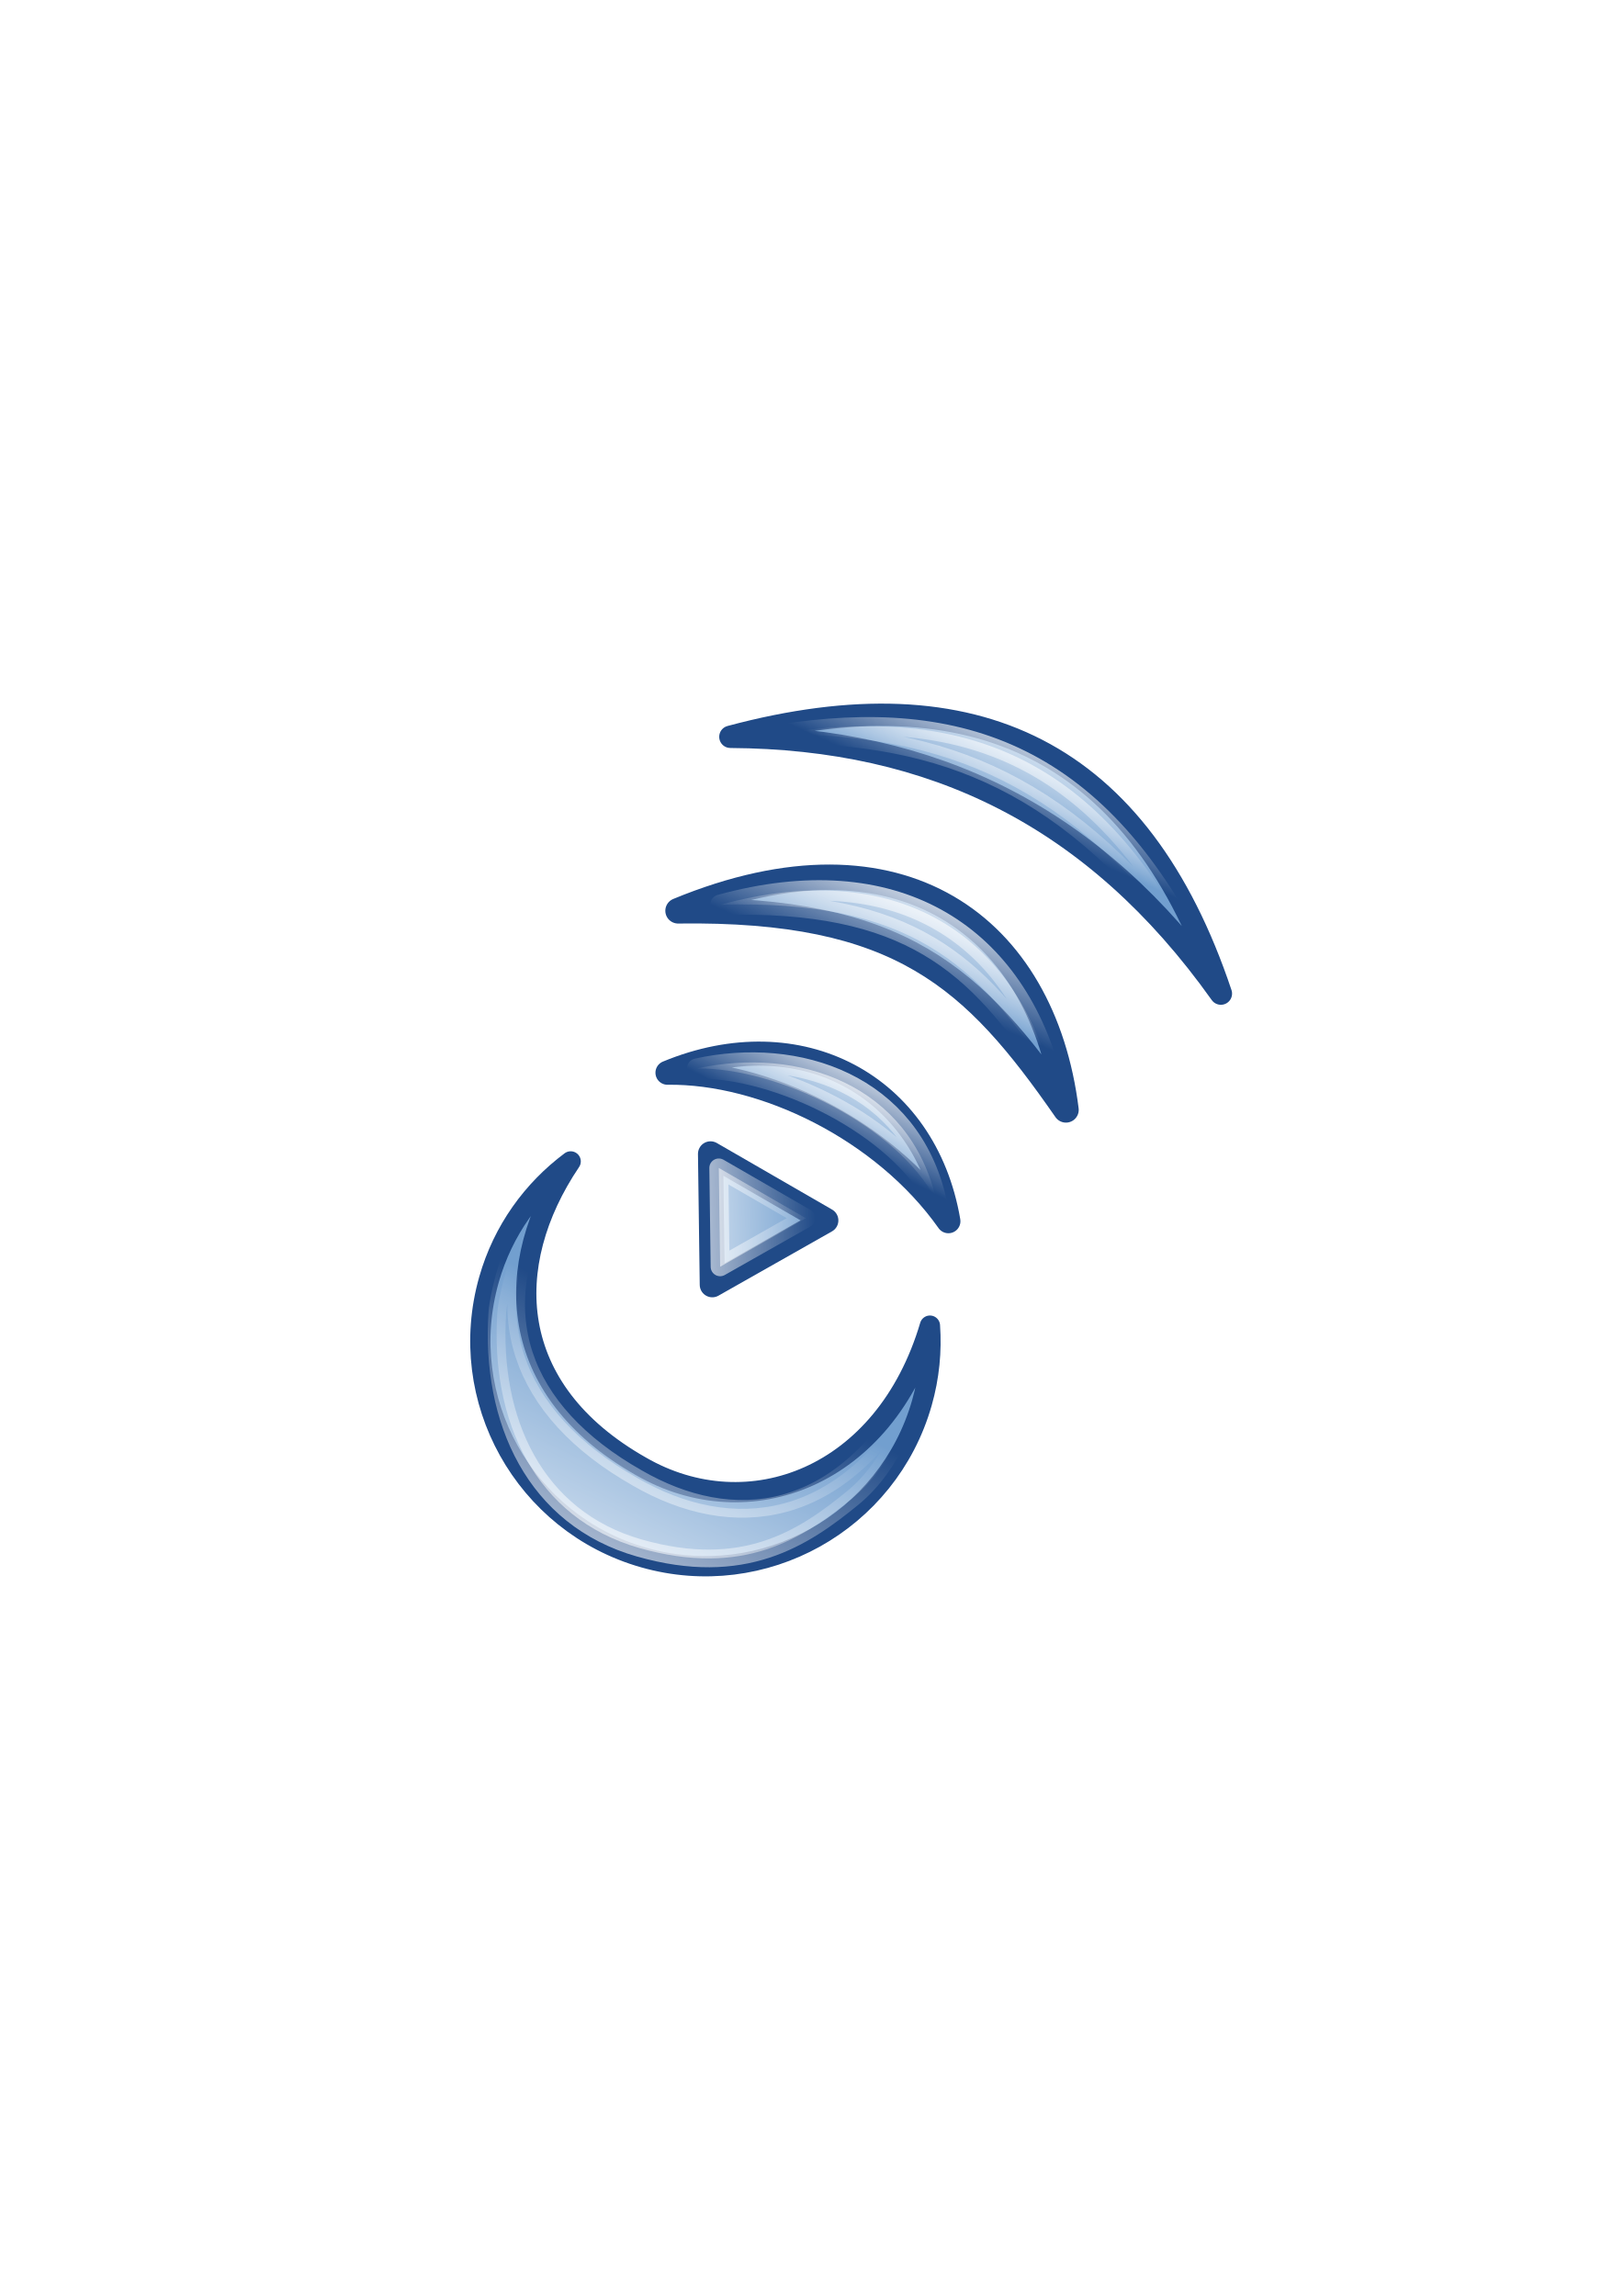
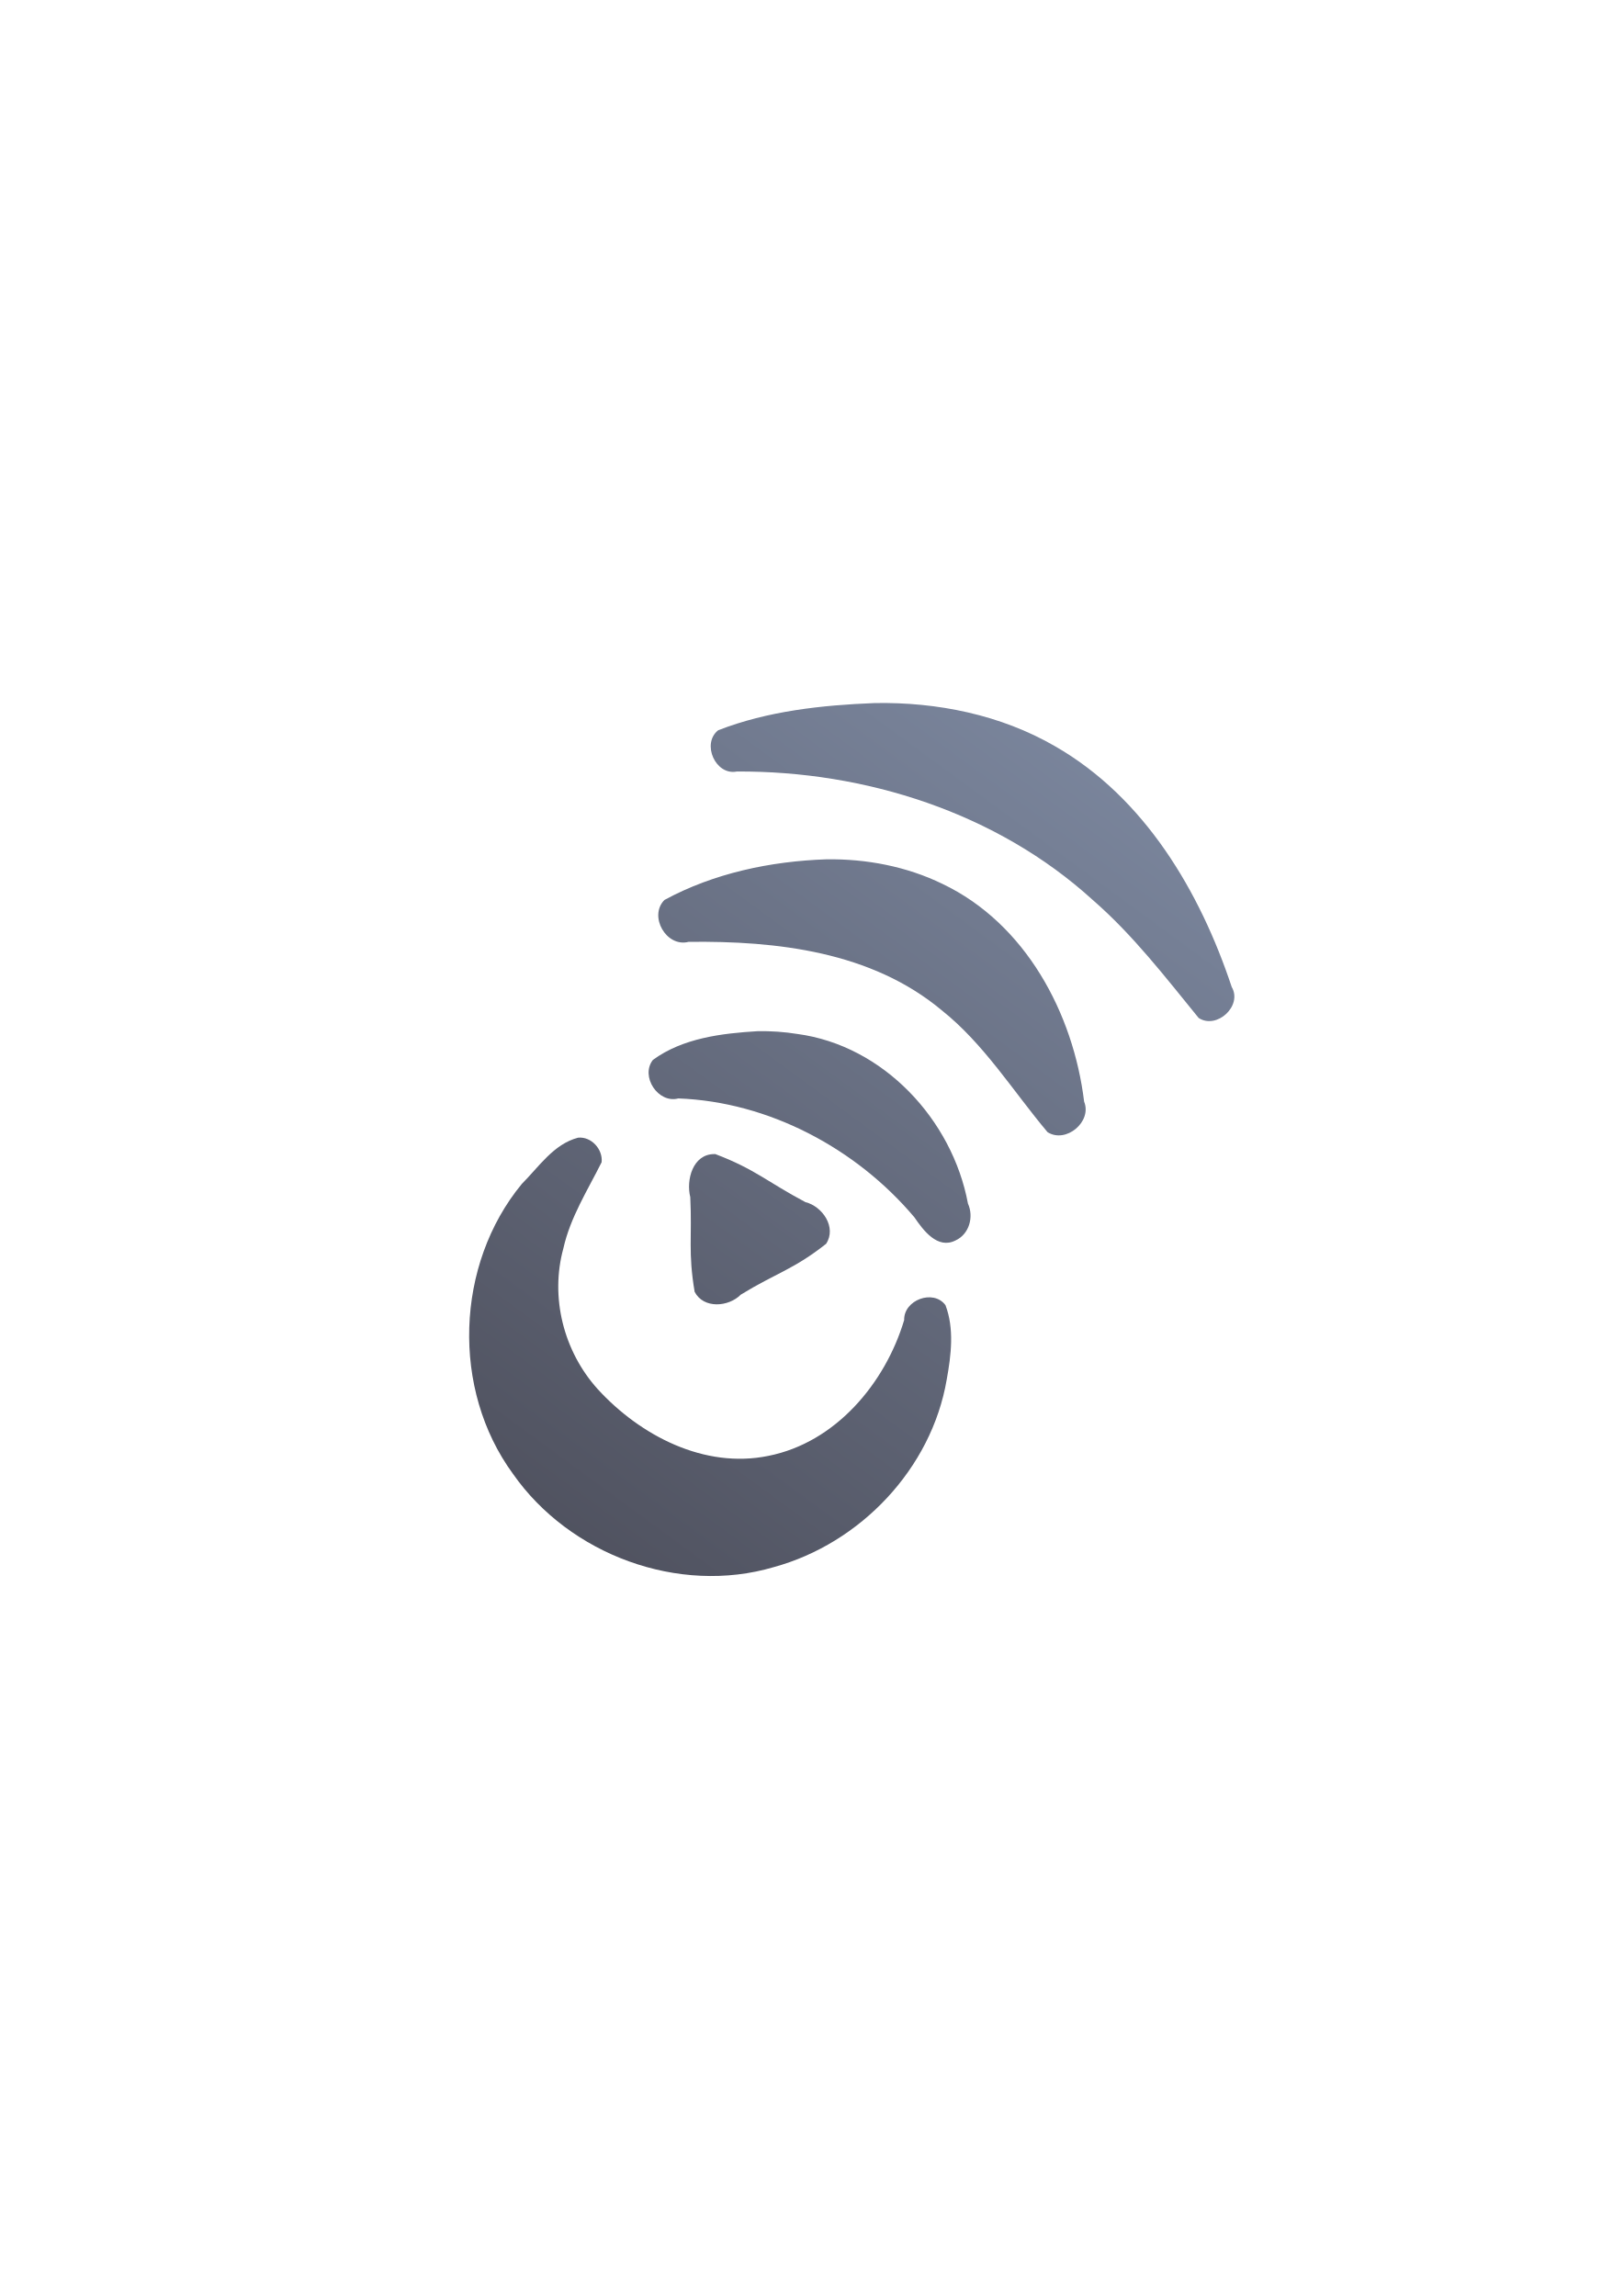
<svg xmlns="http://www.w3.org/2000/svg" xmlns:xlink="http://www.w3.org/1999/xlink" width="210mm" height="297mm" viewBox="0 0 744.094 1052.362" id="svg2" version="1.1">
  <defs id="defs4">
    <linearGradient id="linearGradient2224">
      <stop id="stop2226" offset="0" style="stop-color:#7c7c7c;stop-opacity:1;" />
      <stop id="stop2228" offset="1" style="stop-color:#b8b8b8;stop-opacity:1;" />
    </linearGradient>
    <linearGradient id="linearGradient15218">
      <stop id="stop15220" offset="0" style="stop-color:#eeeeef;stop-opacity:1;" />
      <stop id="stop2736" offset="0.599" style="stop-color:#d3d7cf;stop-opacity:1;" />
      <stop id="stop2738" offset="0.828" style="stop-color:#ffffff;stop-opacity:1;" />
      <stop id="stop15222" offset="1" style="stop-color:#d3d7cf;stop-opacity:1;" />
    </linearGradient>
    <pattern y="0" x="0" height="6" width="6" patternUnits="userSpaceOnUse" id="EMFhbasepattern" />
    <pattern y="0" x="0" height="6" width="6" patternUnits="userSpaceOnUse" id="EMFhbasepattern-5" />
-     <linearGradient xlink:href="#linearGradient3917" id="linearGradient3923" x1="201.15" y1="961.823" x2="335.098" y2="690.035" gradientUnits="userSpaceOnUse" gradientTransform="matrix(0.8721332,0,0,0.8721332,31.56729,101.0923)" />
-     <linearGradient id="linearGradient3917">
-       <stop style="stop-color:#ffffff;stop-opacity:1;" offset="0" id="stop3919" />
-       <stop style="stop-color:#ffffff;stop-opacity:0;" offset="1" id="stop3921" />
+     <linearGradient xlink:href="#linearGradient5764" id="linearGradient5770" x1="50" y1="400" x2="325" y2="25" gradientUnits="userSpaceOnUse" gradientTransform="matrix(0.9707894,0,0,0.9707894,1357.939,-484.9171)" />
+     <linearGradient id="linearGradient5764">
+       <stop style="stop-color:#4e505d;stop-opacity:1;" offset="0" id="stop5766" />
+       <stop style="stop-color:#7a859c;stop-opacity:1" offset="1" id="stop5768" />
    </linearGradient>
-     <linearGradient xlink:href="#linearGradient3917" id="linearGradient3941" x1="246.273" y1="601.76" x2="415.235" y2="597.974" gradientUnits="userSpaceOnUse" gradientTransform="matrix(0.7546711,0,0,0.7546711,84.98483,145.2718)" />
-     <linearGradient xlink:href="#linearGradient3917" id="linearGradient3967" x1="446.961" y1="461.989" x2="408.006" y2="539.089" gradientUnits="userSpaceOnUse" gradientTransform="matrix(0.8386356,0,0,0.8386356,63.41189,86.82492)" />
-     <linearGradient xlink:href="#linearGradient3917" id="linearGradient3985" x1="505.186" y1="341.051" x2="461.843" y2="442.635" gradientUnits="userSpaceOnUse" gradientTransform="matrix(0.8015871,0,0,0.8015871,90.12928,72.30824)" />
-     <linearGradient xlink:href="#linearGradient3917" id="linearGradient4003" x1="559.492" y1="209.432" x2="519.259" y2="298.71" gradientUnits="userSpaceOnUse" gradientTransform="matrix(0.8179766,0,0,0.8179766,95.75591,55.0215)" />
  </defs>
  <g id="layer1">
    <rect style="opacity:1;fill:none;fill-opacity:1;stroke:none;stroke-width:23;stroke-linecap:butt;stroke-linejoin:round;stroke-miterlimit:4;stroke-dasharray:none;stroke-opacity:1" id="rect4160" width="400" height="400" x="190" y="322.362" />
    <g transform="translate(-1079.993,875.0394)" id="g4013">
-       <g id="g4262" transform="matrix(0.6264762,0,0,0.6264762,1204.059,-690.7934)">
-         <path style="fill:#729fcf;fill-opacity:1;stroke:#204a87;stroke-width:14.817;stroke-linejoin:round;stroke-miterlimit:4;stroke-dasharray:none;stroke-opacity:1" d="M 482.215,675.765 C 449.226,787.207 349.255,823.982 270.847,778.734 171.807,722.633 168.348,631.405 219.411,555.613 c -27.877,20.844 -49.48,50.372 -59.746,86.435 -24.896,87.462 25.809,178.522 113.271,203.418 87.461,24.896 178.522,-25.809 203.418,-113.271 5.388,-18.928 7.161,-37.869 5.86,-56.429 z" id="path3086" />
-         <path style="fill:#729fcf;fill-opacity:1;stroke:#204a87;stroke-width:18.368;stroke-linejoin:round;stroke-miterlimit:4;stroke-dasharray:none;stroke-opacity:1" d="m 321.711,550.092 1.292,95.764 83.048,-47.052 z" id="path3095" />
-         <path style="fill:#729fcf;fill-opacity:1;stroke:#204a87;stroke-width:17.608;stroke-linejoin:round;stroke-miterlimit:4;stroke-dasharray:none;stroke-opacity:1" d="m 290.229,490.735 c 96.324,-39.907 188.472,8.57 205.489,108.634 C 448.402,532.283 360.848,489.786 290.229,490.735 Z" id="path3865" />
-         <path id="path3867" d="M 297.989,372.244 C 461.379,304.703 565.131,384.628 581.713,517.899 514.654,421.362 461.018,370.008 297.989,372.244 Z" style="fill:#729fcf;fill-opacity:1;stroke:#204a87;stroke-width:18.676;stroke-linejoin:round;stroke-miterlimit:4;stroke-dasharray:none;stroke-opacity:1" />
-         <path style="fill:#729fcf;fill-opacity:1;stroke:#204a87;stroke-width:16.369;stroke-linejoin:round;stroke-miterlimit:4;stroke-dasharray:none;stroke-opacity:1" d="M 336.248,244.965 C 515.838,196.819 635.788,255.926 695.04,432.848 602.482,302.745 484.185,245.845 336.248,244.965 Z" id="path3869" />
-         <path id="path3899" d="m 474.346,715.704 c -57.055,105.273 -137.676,111.082 -206.059,71.619 -86.376,-48.927 -113.131,-122.935 -65.062,-207.218 -24.313,18.179 -36.588,72.72 -37.459,85.989 -5.198,79.138 27.56,150.644 103.838,172.357 76.278,21.713 119.687,-6.747 156.194,-36.663 30.602,-25.077 42.92,-65.857 48.548,-86.084 z" style="fill:url(#linearGradient3923);fill-opacity:1;stroke:url(#linearGradient3923);stroke-width:12.922;stroke-linejoin:round;stroke-miterlimit:4;stroke-dasharray:none;stroke-opacity:1" />
-         <path id="path3933" d="m 327.771,560.411 0.975,72.27 62.674,-35.509 z" style="fill:url(#linearGradient3941);fill-opacity:1;stroke:url(#linearGradient3941);stroke-width:13.862;stroke-linejoin:round;stroke-miterlimit:4;stroke-dasharray:none;stroke-opacity:1" />
-         <path id="path3951" d="M 311.808,487.659 C 385.446,471.334 467.724,499.132 486.996,584.478 458.744,529.645 371.032,486.862 311.808,487.659 Z" style="fill:url(#linearGradient3967);fill-opacity:1;stroke:url(#linearGradient3967);stroke-width:14.767;stroke-linejoin:round;stroke-miterlimit:4;stroke-dasharray:none;stroke-opacity:1" />
-         <path style="fill:url(#linearGradient3985);fill-opacity:1;stroke:url(#linearGradient3985);stroke-width:14.97;stroke-linejoin:round;stroke-miterlimit:4;stroke-dasharray:none;stroke-opacity:1" d="M 328.994,367.837 C 455.679,332.983 542.417,387.764 570.708,493.164 516.955,410.781 466.818,363.902 328.994,367.837 Z" id="path3977" />
-         <path id="path3995" d="M 370.901,242.864 C 506.373,221.339 607.634,258.042 681.816,411.332 584.646,276.813 491.91,243.583 370.901,242.864 Z" style="fill:url(#linearGradient4003);fill-opacity:1;stroke:url(#linearGradient4003);stroke-width:13.389;stroke-linejoin:round;stroke-miterlimit:4;stroke-dasharray:none;stroke-opacity:1" />
+       <g id="g4283" transform="translate(-81.99998,-62.07458)">
+         <path id="path3086" d="m 1562.893,-490.722 c -24.26,0.948 -49.066,3.634 -71.774,12.465 -7.746,6.098 -1.239,20.868 8.548,18.911 58.88,-0.311 119.19,18.871 163.132,58.906 18.388,15.969 33.227,35.332 48.511,54.06 8.276,5.406 20.206,-5.573 15.142,-14.207 -14.566,-43.774 -39.933,-86.816 -80.959,-110.344 -24.882,-14.413 -54.04,-20.298 -82.6,-19.791 z m -22.186,71.62 c -25.6,0.879 -51.643,6.366 -74.216,18.631 -7.375,7.42 0.851,21.849 11.054,19.202 40.437,-0.492 83.807,4.47 115.96,31.319 19.52,15.54 32.713,37.096 48.541,55.898 8.408,5.354 20.539,-4.763 16.765,-13.999 -4.937,-40.552 -26.89,-81.651 -64.904,-99.782 -16.469,-8.03 -34.942,-11.52 -53.2,-11.269 z m -31.397,78.769 c -16.561,0.997 -34.416,3.15 -48.113,13.176 -5.877,7.543 2.404,20.11 11.657,17.654 41.406,1.538 81.552,22.891 108.186,54.495 4.059,5.948 10.585,14.79 18.855,10.59 6.303,-2.878 8.448,-10.829 5.684,-16.885 -7.152,-38.428 -38.732,-72.471 -78.214,-77.753 -5.964,-0.967 -12.016,-1.376 -18.056,-1.277 z m -20.015,56.338 c -9.803,0.015 -12.963,11.825 -10.97,19.728 0.89,18.351 -1.073,25.233 2.005,43.419 4.128,7.886 15.551,6.943 21.154,1.275 16.197,-9.936 24.174,-11.495 39.097,-23.305 4.931,-7.541 -1.671,-17.169 -9.507,-19.107 -17.185,-9.098 -23.073,-15.117 -41.275,-22.013 l -0.504,0.002 z m -62.377,-7.52 c -11.242,2.938 -17.998,13.417 -25.794,21.195 -30.455,36.935 -32.397,94.214 -4.04,132.905 25.912,37.071 75.888,55.616 119.513,42.732 39.699,-10.858 72.299,-45.145 79.252,-85.991 2.024,-11.137 3.524,-23.336 -0.582,-34.088 -5.58,-7.481 -19.168,-2.337 -18.921,6.833 -8.659,28.933 -31.391,56.153 -62.229,62.256 -29.301,6.043 -58.71,-9.267 -78.215,-30.595 -15.64,-17.327 -21.9,-42.129 -15.723,-64.547 3.168,-14.204 11.157,-26.696 17.513,-39.445 0.657,-5.923 -4.728,-11.865 -10.774,-11.255 z" style="color:#000000;font-style:normal;font-variant:normal;font-weight:normal;font-stretch:normal;font-size:medium;line-height:normal;font-family:sans-serif;text-indent:0;text-align:start;text-decoration:none;text-decoration-line:none;text-decoration-style:solid;text-decoration-color:#000000;letter-spacing:normal;word-spacing:normal;text-transform:none;direction:ltr;block-progression:tb;writing-mode:lr-tb;baseline-shift:baseline;text-anchor:start;white-space:normal;clip-rule:nonzero;display:inline;overflow:visible;visibility:visible;opacity:1;isolation:auto;mix-blend-mode:normal;color-interpolation:sRGB;color-interpolation-filters:linearRGB;solid-color:#000000;solid-opacity:1;fill:url(#linearGradient5770);fill-opacity:1;fill-rule:nonzero;stroke:none;stroke-width:9.282;stroke-linecap:butt;stroke-linejoin:round;stroke-miterlimit:4;stroke-dasharray:none;stroke-dashoffset:0;stroke-opacity:1;color-rendering:auto;image-rendering:auto;shape-rendering:auto;text-rendering:auto;enable-background:accumulate" />
+         <rect y="-490.752" x="1351.993" height="400" width="400" id="rect4174" style="color:#000000;clip-rule:nonzero;display:inline;overflow:visible;visibility:visible;opacity:0.614;isolation:auto;mix-blend-mode:normal;color-interpolation:sRGB;color-interpolation-filters:linearRGB;solid-color:#000000;solid-opacity:1;fill:none;fill-opacity:1;fill-rule:nonzero;stroke:none;stroke-width:50;stroke-linecap:butt;stroke-linejoin:round;stroke-miterlimit:4;stroke-dasharray:none;stroke-dashoffset:0;stroke-opacity:1;color-rendering:auto;image-rendering:auto;shape-rendering:auto;text-rendering:auto;enable-background:accumulate" />
      </g>
-       <rect style="color:#000000;clip-rule:nonzero;display:inline;overflow:visible;visibility:visible;opacity:0.614;isolation:auto;mix-blend-mode:normal;color-interpolation:sRGB;color-interpolation-filters:linearRGB;solid-color:#000000;solid-opacity:1;fill:none;fill-opacity:1;fill-rule:nonzero;stroke:none;stroke-width:50;stroke-linecap:butt;stroke-linejoin:round;stroke-miterlimit:4;stroke-dasharray:none;stroke-dashoffset:0;stroke-opacity:1;color-rendering:auto;image-rendering:auto;shape-rendering:auto;text-rendering:auto;enable-background:accumulate" id="rect4174" width="400" height="400" x="1269.993" y="-552.677" />
    </g>
  </g>
</svg>
